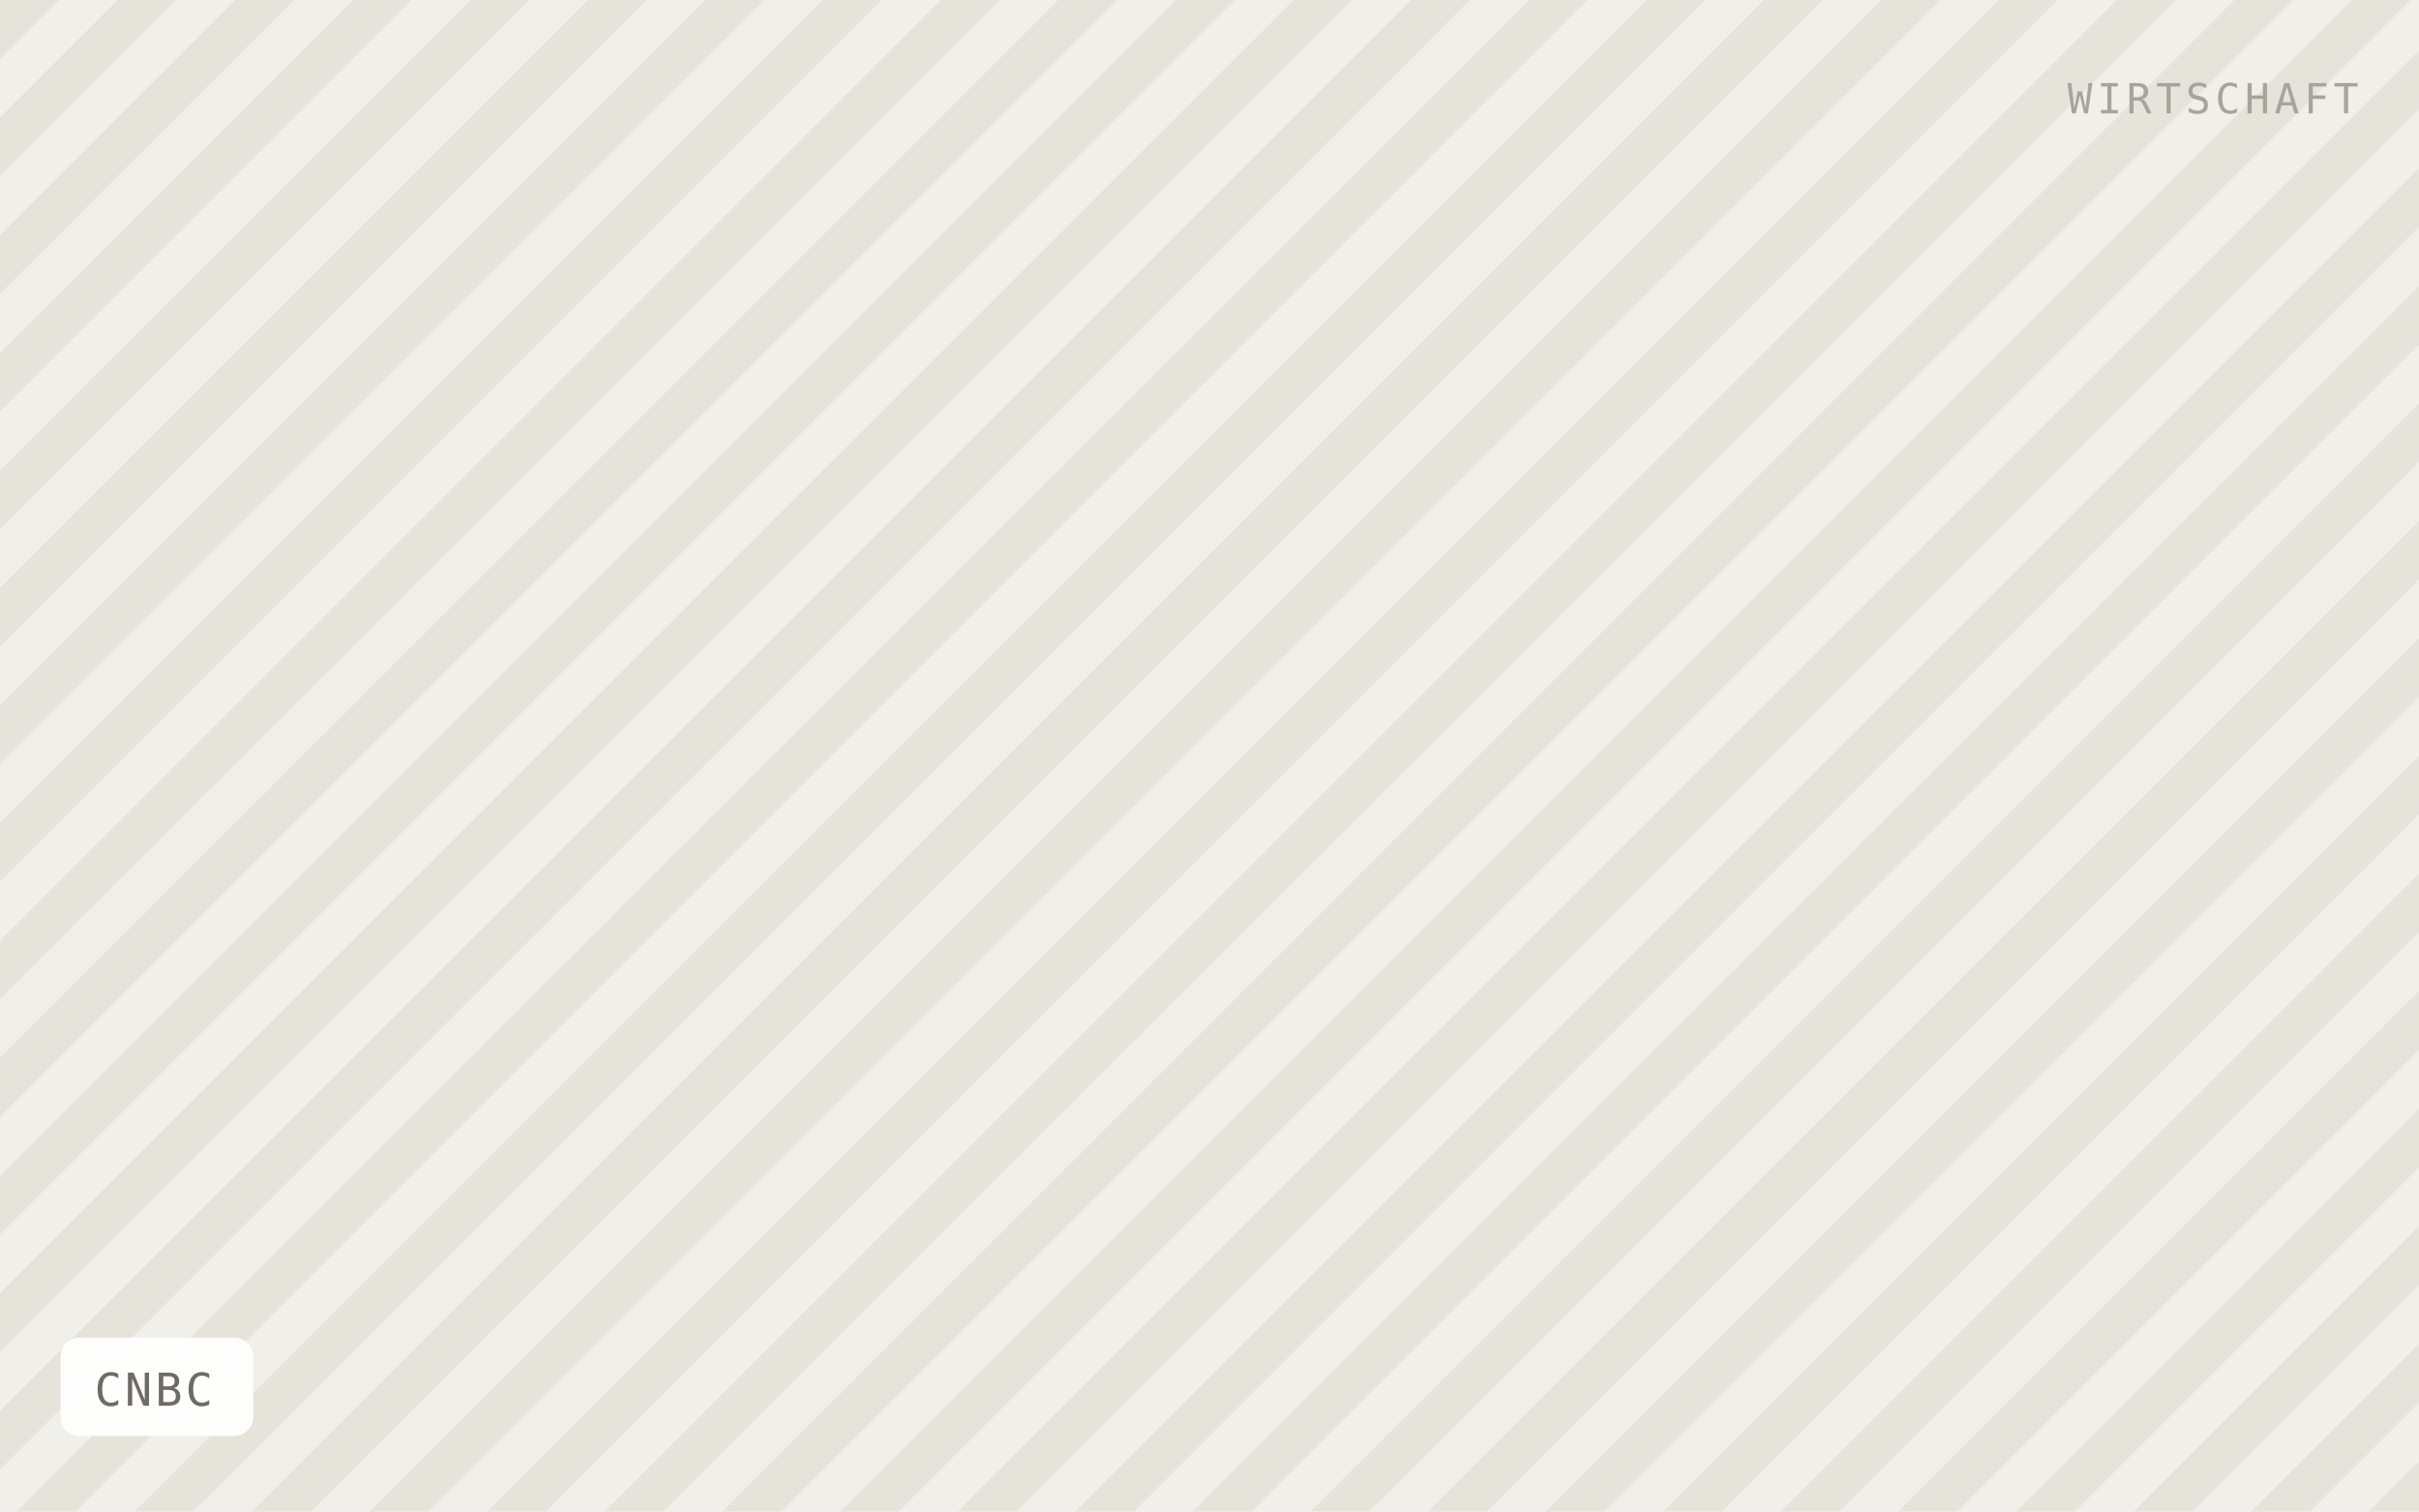
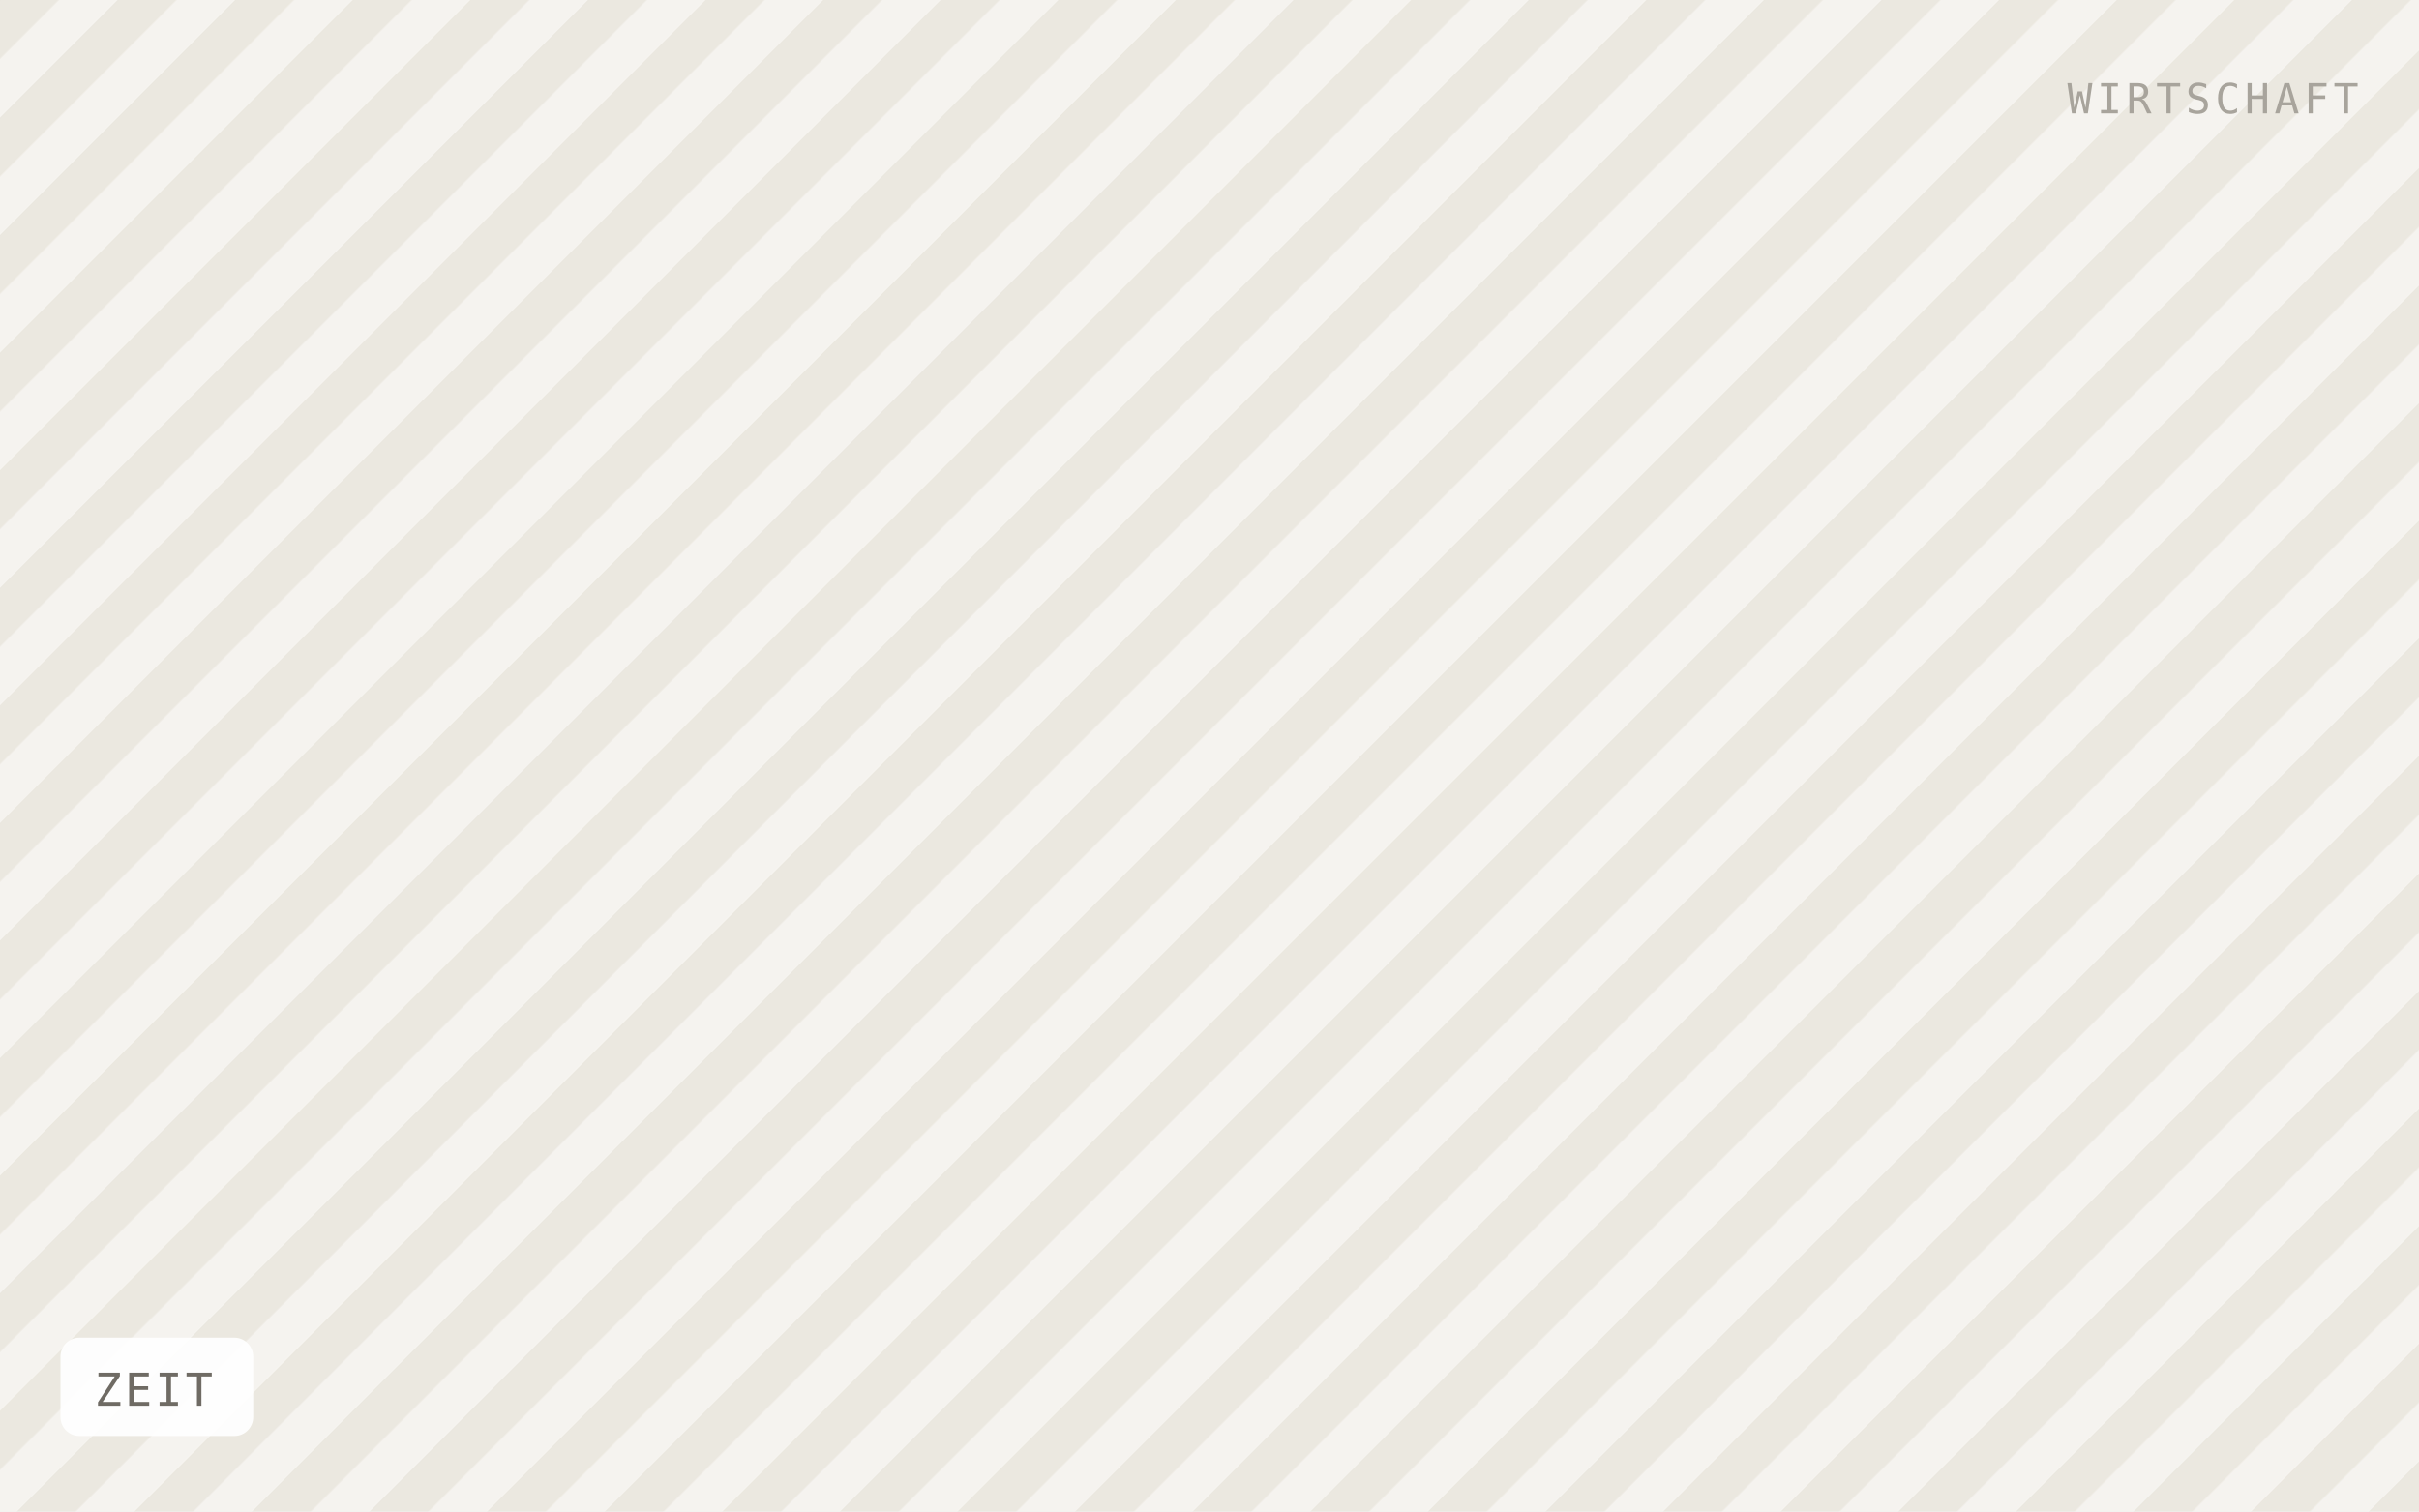
- <svg xmlns="http://www.w3.org/2000/svg" viewBox="0 0 640 400" width="640" height="400" role="img" aria-label="CNBC">
+ <svg xmlns="http://www.w3.org/2000/svg" viewBox="0 0 640 400" width="640" height="400" role="img" aria-label="ZEIT">
  <defs>
    <pattern id="h" width="22" height="22" patternTransform="rotate(45)" patternUnits="userSpaceOnUse">
-       <rect width="22" height="22" fill="#f1efe9" />
-       <rect width="11" height="22" fill="#e6e3db" />
+       <rect width="22" height="22" fill="#f5f3ef" />
+       <rect width="11" height="22" fill="#ebe8e0" />
    </pattern>
  </defs>
  <rect width="640" height="400" fill="url(#h)" />
  <rect x="16" y="354" width="51" height="26" rx="5" fill="#ffffff" fill-opacity="0.92" />
-   <text x="25" y="372" font-family="IBM Plex Mono, Menlo, monospace" font-size="12" letter-spacing="0.8" fill="#6f6b64">CNBC</text>
+   <text x="25" y="372" font-family="IBM Plex Mono, Menlo, monospace" font-size="12" letter-spacing="0.8" fill="#6f6b64">ZEIT</text>
  <text x="624" y="30" text-anchor="end" font-family="IBM Plex Mono, Menlo, monospace" font-size="11" letter-spacing="1.2" fill="#a8a49c">WIRTSCHAFT</text>
</svg>
